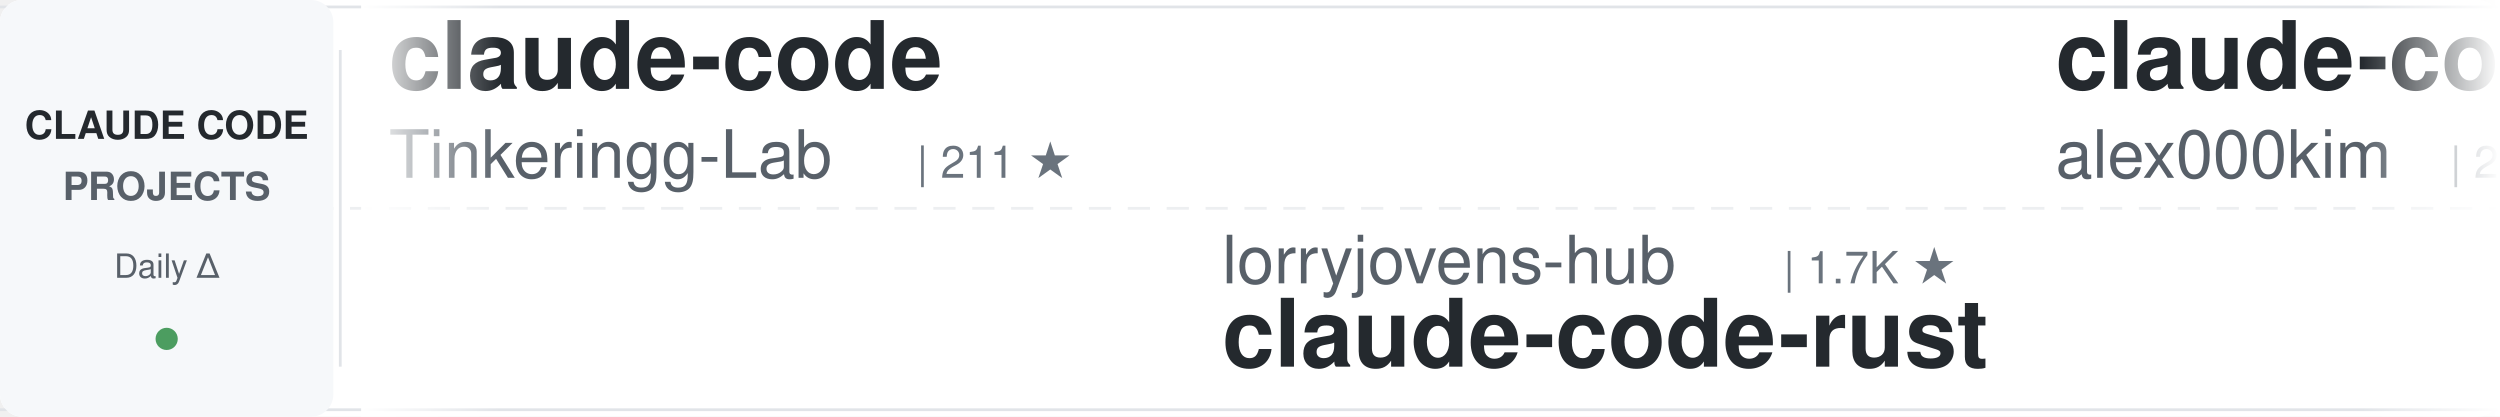
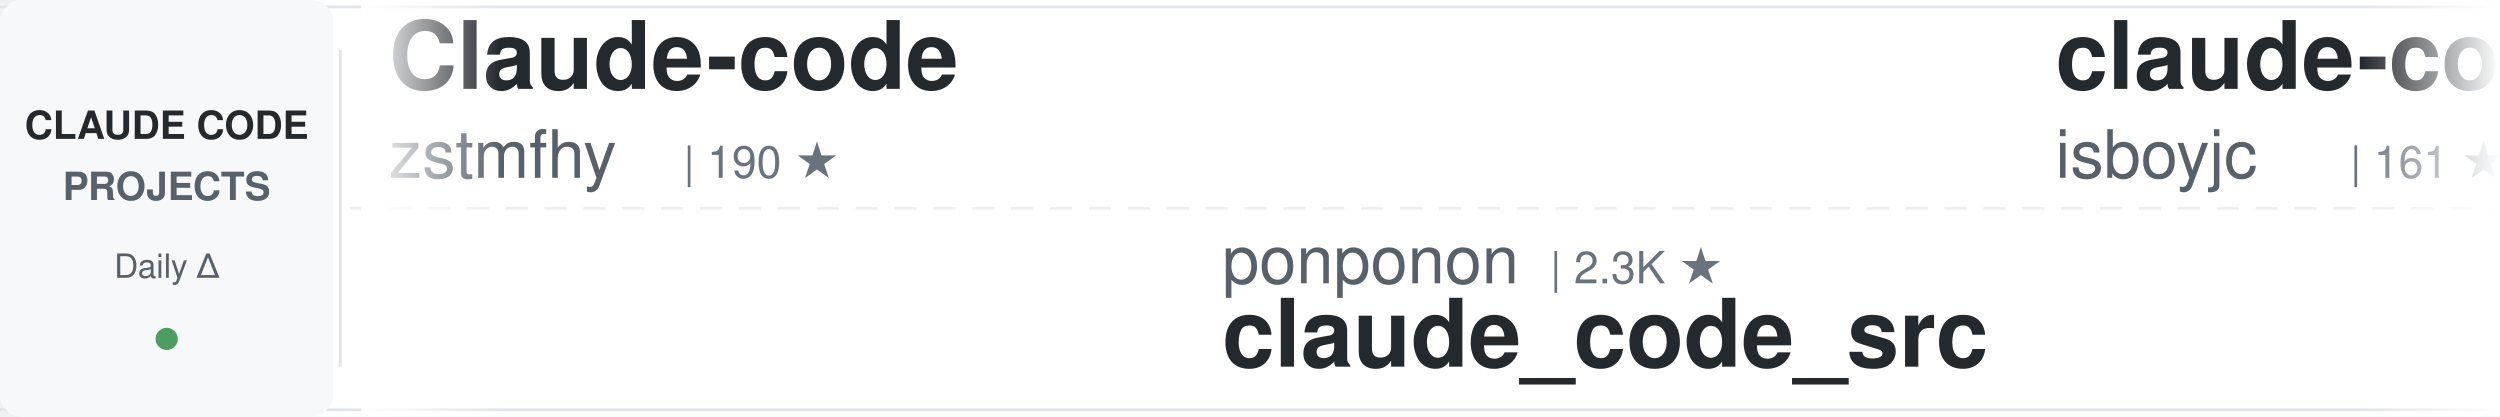
<svg xmlns="http://www.w3.org/2000/svg" width="900" height="150">
  <defs>
    <linearGradient id="awesomeLeftFade" x1="0%" y1="0%" x2="100%" y2="0%">
      <stop offset="0%" style="stop-color:#ffffff;stop-opacity:1" />
      <stop offset="100%" style="stop-color:#ffffff;stop-opacity:0" />
    </linearGradient>
    <linearGradient id="awesomeRightFade" x1="0%" y1="0%" x2="100%" y2="0%">
      <stop offset="0%" style="stop-color:#ffffff;stop-opacity:0" />
      <stop offset="100%" style="stop-color:#ffffff;stop-opacity:1" />
    </linearGradient>
  </defs>
  <rect width="900" height="150" fill="#ffffff" rx="8" />
  <rect x="0" y="2" width="900" height="1" fill="#e1e4e8" />
  <rect x="0" y="147" width="900" height="1" fill="#e1e4e8" />
  <line x1="0" y1="75" x2="900" y2="75" stroke="#e1e4e8" stroke-width="1" stroke-dasharray="8 6" opacity="0.6" />
  <rect x="0" y="0" width="120" height="150" fill="#f6f8fa" rx="8" />
  <text x="60" y="50" font-family="-apple-system, BlinkMacSystemFont, 'Segoe UI', Helvetica, Arial, sans-serif" font-size="14" font-weight="600" fill="#24292e" text-anchor="middle">CLAUDE CODE</text>
  <text x="60" y="72" font-family="-apple-system, BlinkMacSystemFont, 'Segoe UI', Helvetica, Arial, sans-serif" font-size="14" font-weight="600" fill="#586069" text-anchor="middle">PROJECTS</text>
  <text x="60" y="100" font-family="-apple-system, BlinkMacSystemFont, 'Segoe UI', Helvetica, Arial, sans-serif" font-size="12" font-weight="500" fill="#586069" text-anchor="middle">Daily Δ</text>
  <circle cx="60" cy="122" r="4" fill="#22863a" opacity="0.8" />
  <rect x="122" y="18" width="1" height="114" fill="#e1e4e8" />
  <clipPath id="awesomeTickerClip">
    <rect x="130" y="0" width="770" height="150" />
  </clipPath>
  <g clip-path="url(#awesomeTickerClip)">
    <g id="awesomeTickerItems">
      <animateTransform attributeName="transform" attributeType="XML" type="translate" from="0 0" to="-3000 0" dur="54s" repeatCount="indefinite" />
      <g transform="translate(0, 0)">
-         <text x="140" y="32" font-family="-apple-system, BlinkMacSystemFont, 'Segoe UI', Helvetica, Arial, sans-serif" font-size="34" font-weight="600" fill="#24292e">claude-code</text>
-         <text x="140" y="64" font-family="-apple-system, BlinkMacSystemFont, 'Segoe UI', Helvetica, Arial, sans-serif" font-size="24" font-weight="400" fill="#586069">Tinkeringg-Lab</text>
-         <text x="330" y="64" font-family="-apple-system, BlinkMacSystemFont, 'Segoe UI', Helvetica, Arial, sans-serif" font-size="16" font-weight="500" fill="#6a737d">| 211 ★</text>
+         <text x="140" y="32" font-family="-apple-system, BlinkMacSystemFont, 'Segoe UI', Helvetica, Arial, sans-serif" font-size="34" font-weight="600" fill="#24292e">Claude-code</text>
+         <text x="140" y="64" font-family="-apple-system, BlinkMacSystemFont, 'Segoe UI', Helvetica, Arial, sans-serif" font-size="24" font-weight="400" fill="#586069">zstmfhy</text>
+         <text x="246" y="64" font-family="-apple-system, BlinkMacSystemFont, 'Segoe UI', Helvetica, Arial, sans-serif" font-size="16" font-weight="500" fill="#6a737d">| 190 ★</text>
      </g>
      <g transform="translate(300, 0)">
+         <text x="140" y="102" font-family="-apple-system, BlinkMacSystemFont, 'Segoe UI', Helvetica, Arial, sans-serif" font-size="24" font-weight="400" fill="#586069">ponponon</text>
+         <text x="258" y="102" font-family="-apple-system, BlinkMacSystemFont, 'Segoe UI', Helvetica, Arial, sans-serif" font-size="16" font-weight="500" fill="#6a737d">| 2.3K ★</text>
+         <text x="140" y="132" font-family="-apple-system, BlinkMacSystemFont, 'Segoe UI', Helvetica, Arial, sans-serif" font-size="34" font-weight="600" fill="#24292e">claude_code_src</text>
+       </g>
+       <g transform="translate(600, 0)">
+         <text x="140" y="32" font-family="-apple-system, BlinkMacSystemFont, 'Segoe UI', Helvetica, Arial, sans-serif" font-size="34" font-weight="600" fill="#24292e">claude-code</text>
+         <text x="140" y="64" font-family="-apple-system, BlinkMacSystemFont, 'Segoe UI', Helvetica, Arial, sans-serif" font-size="24" font-weight="400" fill="#586069">isboyjc</text>
+         <text x="246" y="64" font-family="-apple-system, BlinkMacSystemFont, 'Segoe UI', Helvetica, Arial, sans-serif" font-size="16" font-weight="500" fill="#6a737d">| 161 ★</text>
+       </g>
+       <g transform="translate(900, 0)">
+         <text x="140" y="102" font-family="-apple-system, BlinkMacSystemFont, 'Segoe UI', Helvetica, Arial, sans-serif" font-size="24" font-weight="400" fill="#586069">krusemediallc</text>
+         <text x="318" y="102" font-family="-apple-system, BlinkMacSystemFont, 'Segoe UI', Helvetica, Arial, sans-serif" font-size="16" font-weight="500" fill="#6a737d">| 1.1K ★</text>
+         <text x="395" y="102" font-family="-apple-system, BlinkMacSystemFont, 'Segoe UI', Helvetica, Arial, sans-serif" font-size="16" font-weight="500" fill="#22863a"> +1</text>
+         <text x="140" y="132" font-family="-apple-system, BlinkMacSystemFont, 'Segoe UI', Helvetica, Arial, sans-serif" font-size="34" font-weight="600" fill="#24292e">arcads-claude-code</text>
+       </g>
+       <g transform="translate(1200, 0)">
+         <text x="140" y="32" font-family="-apple-system, BlinkMacSystemFont, 'Segoe UI', Helvetica, Arial, sans-serif" font-size="34" font-weight="600" fill="#24292e">andrej-karpathy-skills</text>
+         <text x="140" y="64" font-family="-apple-system, BlinkMacSystemFont, 'Segoe UI', Helvetica, Arial, sans-serif" font-size="24" font-weight="400" fill="#586069">multica-ai</text>
+         <text x="282" y="64" font-family="-apple-system, BlinkMacSystemFont, 'Segoe UI', Helvetica, Arial, sans-serif" font-size="16" font-weight="500" fill="#6a737d">| 200.9K ★</text>
+         <text x="377" y="64" font-family="-apple-system, BlinkMacSystemFont, 'Segoe UI', Helvetica, Arial, sans-serif" font-size="16" font-weight="500" fill="#22863a"> +67</text>
+       </g>
+       <g transform="translate(1500, 0)">
+         <text x="140" y="102" font-family="-apple-system, BlinkMacSystemFont, 'Segoe UI', Helvetica, Arial, sans-serif" font-size="24" font-weight="400" fill="#586069">fazxes</text>
+         <text x="234" y="102" font-family="-apple-system, BlinkMacSystemFont, 'Segoe UI', Helvetica, Arial, sans-serif" font-size="16" font-weight="500" fill="#6a737d">| 231 ★</text>
+         <text x="140" y="132" font-family="-apple-system, BlinkMacSystemFont, 'Segoe UI', Helvetica, Arial, sans-serif" font-size="34" font-weight="600" fill="#24292e">Claude-code</text>
+       </g>
+       <g transform="translate(1800, 0)">
+         <text x="140" y="32" font-family="-apple-system, BlinkMacSystemFont, 'Segoe UI', Helvetica, Arial, sans-serif" font-size="34" font-weight="600" fill="#24292e">my-claude-code-setup</text>
+         <text x="140" y="64" font-family="-apple-system, BlinkMacSystemFont, 'Segoe UI', Helvetica, Arial, sans-serif" font-size="24" font-weight="400" fill="#586069">centminmod</text>
+         <text x="282" y="64" font-family="-apple-system, BlinkMacSystemFont, 'Segoe UI', Helvetica, Arial, sans-serif" font-size="16" font-weight="500" fill="#6a737d">| 2.6K ★</text>
+         <text x="359" y="64" font-family="-apple-system, BlinkMacSystemFont, 'Segoe UI', Helvetica, Arial, sans-serif" font-size="16" font-weight="500" fill="#22863a"> +3</text>
+       </g>
+       <g transform="translate(2100, 0)">
        <text x="140" y="102" font-family="-apple-system, BlinkMacSystemFont, 'Segoe UI', Helvetica, Arial, sans-serif" font-size="24" font-weight="400" fill="#586069">lorryjovens-hub</text>
        <text x="342" y="102" font-family="-apple-system, BlinkMacSystemFont, 'Segoe UI', Helvetica, Arial, sans-serif" font-size="16" font-weight="500" fill="#6a737d">| 1.7K ★</text>
        <text x="140" y="132" font-family="-apple-system, BlinkMacSystemFont, 'Segoe UI', Helvetica, Arial, sans-serif" font-size="34" font-weight="600" fill="#24292e">claude-code-rust</text>
      </g>
-       <g transform="translate(600, 0)">
-         <text x="140" y="32" font-family="-apple-system, BlinkMacSystemFont, 'Segoe UI', Helvetica, Arial, sans-serif" font-size="34" font-weight="600" fill="#24292e">claude-code</text>
-         <text x="140" y="64" font-family="-apple-system, BlinkMacSystemFont, 'Segoe UI', Helvetica, Arial, sans-serif" font-size="24" font-weight="400" fill="#586069">alex000kim</text>
-         <text x="282" y="64" font-family="-apple-system, BlinkMacSystemFont, 'Segoe UI', Helvetica, Arial, sans-serif" font-size="16" font-weight="500" fill="#6a737d">| 231 ★</text>
-       </g>
-       <g transform="translate(900, 0)">
-         <text x="140" y="102" font-family="-apple-system, BlinkMacSystemFont, 'Segoe UI', Helvetica, Arial, sans-serif" font-size="24" font-weight="400" fill="#586069">1rgs</text>
-         <text x="210" y="102" font-family="-apple-system, BlinkMacSystemFont, 'Segoe UI', Helvetica, Arial, sans-serif" font-size="16" font-weight="500" fill="#6a737d">| 3.7K ★</text>
-         <text x="140" y="132" font-family="-apple-system, BlinkMacSystemFont, 'Segoe UI', Helvetica, Arial, sans-serif" font-size="34" font-weight="600" fill="#24292e">claude-code-proxy</text>
-       </g>
-       <g transform="translate(1200, 0)">
-         <text x="140" y="32" font-family="-apple-system, BlinkMacSystemFont, 'Segoe UI', Helvetica, Arial, sans-serif" font-size="34" font-weight="600" fill="#24292e">claude-code</text>
-         <text x="140" y="64" font-family="-apple-system, BlinkMacSystemFont, 'Segoe UI', Helvetica, Arial, sans-serif" font-size="24" font-weight="400" fill="#586069">lowcortisolprogrammer</text>
-         <text x="414" y="64" font-family="-apple-system, BlinkMacSystemFont, 'Segoe UI', Helvetica, Arial, sans-serif" font-size="16" font-weight="500" fill="#6a737d">| 172 ★</text>
-       </g>
-       <g transform="translate(1500, 0)">
-         <text x="140" y="102" font-family="-apple-system, BlinkMacSystemFont, 'Segoe UI', Helvetica, Arial, sans-serif" font-size="24" font-weight="400" fill="#586069">Donchitos</text>
-         <text x="270" y="102" font-family="-apple-system, BlinkMacSystemFont, 'Segoe UI', Helvetica, Arial, sans-serif" font-size="16" font-weight="500" fill="#6a737d">| 23.7K ★</text>
-         <text x="356" y="102" font-family="-apple-system, BlinkMacSystemFont, 'Segoe UI', Helvetica, Arial, sans-serif" font-size="16" font-weight="500" fill="#22863a"> +5</text>
-         <text x="140" y="132" font-family="-apple-system, BlinkMacSystemFont, 'Segoe UI', Helvetica, Arial, sans-serif" font-size="34" font-weight="600" fill="#24292e">Claude-Code-Game-Studios</text>
-       </g>
-       <g transform="translate(1800, 0)">
-         <text x="140" y="32" font-family="-apple-system, BlinkMacSystemFont, 'Segoe UI', Helvetica, Arial, sans-serif" font-size="34" font-weight="600" fill="#24292e">claude-code</text>
-         <text x="140" y="64" font-family="-apple-system, BlinkMacSystemFont, 'Segoe UI', Helvetica, Arial, sans-serif" font-size="24" font-weight="400" fill="#586069">codeaashu</text>
-         <text x="270" y="64" font-family="-apple-system, BlinkMacSystemFont, 'Segoe UI', Helvetica, Arial, sans-serif" font-size="16" font-weight="500" fill="#6a737d">| 3.2K ★</text>
-       </g>
-       <g transform="translate(2100, 0)">
-         <text x="140" y="102" font-family="-apple-system, BlinkMacSystemFont, 'Segoe UI', Helvetica, Arial, sans-serif" font-size="24" font-weight="400" fill="#586069">Piebald-AI</text>
-         <text x="282" y="102" font-family="-apple-system, BlinkMacSystemFont, 'Segoe UI', Helvetica, Arial, sans-serif" font-size="16" font-weight="500" fill="#6a737d">| 12.2K ★</text>
-         <text x="368" y="102" font-family="-apple-system, BlinkMacSystemFont, 'Segoe UI', Helvetica, Arial, sans-serif" font-size="16" font-weight="500" fill="#22863a"> +4</text>
-         <text x="140" y="132" font-family="-apple-system, BlinkMacSystemFont, 'Segoe UI', Helvetica, Arial, sans-serif" font-size="34" font-weight="600" fill="#24292e">claude-code-system-promp...</text>
-       </g>
      <g transform="translate(2400, 0)">
-         <text x="140" y="32" font-family="-apple-system, BlinkMacSystemFont, 'Segoe UI', Helvetica, Arial, sans-serif" font-size="34" font-weight="600" fill="#24292e">claude-code</text>
-         <text x="140" y="64" font-family="-apple-system, BlinkMacSystemFont, 'Segoe UI', Helvetica, Arial, sans-serif" font-size="24" font-weight="400" fill="#586069">RishabhK103</text>
-         <text x="294" y="64" font-family="-apple-system, BlinkMacSystemFont, 'Segoe UI', Helvetica, Arial, sans-serif" font-size="16" font-weight="500" fill="#6a737d">| 106 ★</text>
+         <text x="140" y="32" font-family="-apple-system, BlinkMacSystemFont, 'Segoe UI', Helvetica, Arial, sans-serif" font-size="34" font-weight="600" fill="#24292e">claude-code-sourcemap</text>
+         <text x="140" y="64" font-family="-apple-system, BlinkMacSystemFont, 'Segoe UI', Helvetica, Arial, sans-serif" font-size="24" font-weight="400" fill="#586069">ChinaSiro</text>
+         <text x="270" y="64" font-family="-apple-system, BlinkMacSystemFont, 'Segoe UI', Helvetica, Arial, sans-serif" font-size="16" font-weight="500" fill="#6a737d">| 9.6K ★</text>
+         <text x="347" y="64" font-family="-apple-system, BlinkMacSystemFont, 'Segoe UI', Helvetica, Arial, sans-serif" font-size="16" font-weight="500" fill="#cb2431"> -1</text>
      </g>
      <g transform="translate(2700, 0)">
-         <text x="140" y="102" font-family="-apple-system, BlinkMacSystemFont, 'Segoe UI', Helvetica, Arial, sans-serif" font-size="24" font-weight="400" fill="#586069">jeremylongshore</text>
-         <text x="342" y="102" font-family="-apple-system, BlinkMacSystemFont, 'Segoe UI', Helvetica, Arial, sans-serif" font-size="16" font-weight="500" fill="#6a737d">| 2.6K ★</text>
-         <text x="140" y="132" font-family="-apple-system, BlinkMacSystemFont, 'Segoe UI', Helvetica, Arial, sans-serif" font-size="34" font-weight="600" fill="#24292e">claude-code-plugins-plus...</text>
+         <text x="140" y="102" font-family="-apple-system, BlinkMacSystemFont, 'Segoe UI', Helvetica, Arial, sans-serif" font-size="24" font-weight="400" fill="#586069">nicedreamzapp</text>
+         <text x="318" y="102" font-family="-apple-system, BlinkMacSystemFont, 'Segoe UI', Helvetica, Arial, sans-serif" font-size="16" font-weight="500" fill="#6a737d">| 3.2K ★</text>
+         <text x="395" y="102" font-family="-apple-system, BlinkMacSystemFont, 'Segoe UI', Helvetica, Arial, sans-serif" font-size="16" font-weight="500" fill="#22863a"> +5</text>
+         <text x="140" y="132" font-family="-apple-system, BlinkMacSystemFont, 'Segoe UI', Helvetica, Arial, sans-serif" font-size="34" font-weight="600" fill="#24292e">claude-code-local</text>
      </g>
      <g transform="translate(3000, 0)">
-         <text x="140" y="32" font-family="-apple-system, BlinkMacSystemFont, 'Segoe UI', Helvetica, Arial, sans-serif" font-size="34" font-weight="600" fill="#24292e">claude-code</text>
-         <text x="140" y="64" font-family="-apple-system, BlinkMacSystemFont, 'Segoe UI', Helvetica, Arial, sans-serif" font-size="24" font-weight="400" fill="#586069">Tinkeringg-Lab</text>
-         <text x="330" y="64" font-family="-apple-system, BlinkMacSystemFont, 'Segoe UI', Helvetica, Arial, sans-serif" font-size="16" font-weight="500" fill="#6a737d">| 211 ★</text>
+         <text x="140" y="32" font-family="-apple-system, BlinkMacSystemFont, 'Segoe UI', Helvetica, Arial, sans-serif" font-size="34" font-weight="600" fill="#24292e">Claude-code</text>
+         <text x="140" y="64" font-family="-apple-system, BlinkMacSystemFont, 'Segoe UI', Helvetica, Arial, sans-serif" font-size="24" font-weight="400" fill="#586069">zstmfhy</text>
+         <text x="246" y="64" font-family="-apple-system, BlinkMacSystemFont, 'Segoe UI', Helvetica, Arial, sans-serif" font-size="16" font-weight="500" fill="#6a737d">| 190 ★</text>
      </g>
      <g transform="translate(3300, 0)">
-         <text x="140" y="102" font-family="-apple-system, BlinkMacSystemFont, 'Segoe UI', Helvetica, Arial, sans-serif" font-size="24" font-weight="400" fill="#586069">lorryjovens-hub</text>
-         <text x="342" y="102" font-family="-apple-system, BlinkMacSystemFont, 'Segoe UI', Helvetica, Arial, sans-serif" font-size="16" font-weight="500" fill="#6a737d">| 1.7K ★</text>
-         <text x="140" y="132" font-family="-apple-system, BlinkMacSystemFont, 'Segoe UI', Helvetica, Arial, sans-serif" font-size="34" font-weight="600" fill="#24292e">claude-code-rust</text>
+         <text x="140" y="102" font-family="-apple-system, BlinkMacSystemFont, 'Segoe UI', Helvetica, Arial, sans-serif" font-size="24" font-weight="400" fill="#586069">ponponon</text>
+         <text x="258" y="102" font-family="-apple-system, BlinkMacSystemFont, 'Segoe UI', Helvetica, Arial, sans-serif" font-size="16" font-weight="500" fill="#6a737d">| 2.3K ★</text>
+         <text x="140" y="132" font-family="-apple-system, BlinkMacSystemFont, 'Segoe UI', Helvetica, Arial, sans-serif" font-size="34" font-weight="600" fill="#24292e">claude_code_src</text>
      </g>
      <g transform="translate(3600, 0)">
        <text x="140" y="32" font-family="-apple-system, BlinkMacSystemFont, 'Segoe UI', Helvetica, Arial, sans-serif" font-size="34" font-weight="600" fill="#24292e">claude-code</text>
-         <text x="140" y="64" font-family="-apple-system, BlinkMacSystemFont, 'Segoe UI', Helvetica, Arial, sans-serif" font-size="24" font-weight="400" fill="#586069">alex000kim</text>
-         <text x="282" y="64" font-family="-apple-system, BlinkMacSystemFont, 'Segoe UI', Helvetica, Arial, sans-serif" font-size="16" font-weight="500" fill="#6a737d">| 231 ★</text>
+         <text x="140" y="64" font-family="-apple-system, BlinkMacSystemFont, 'Segoe UI', Helvetica, Arial, sans-serif" font-size="24" font-weight="400" fill="#586069">isboyjc</text>
+         <text x="246" y="64" font-family="-apple-system, BlinkMacSystemFont, 'Segoe UI', Helvetica, Arial, sans-serif" font-size="16" font-weight="500" fill="#6a737d">| 161 ★</text>
      </g>
      <g transform="translate(3900, 0)">
-         <text x="140" y="102" font-family="-apple-system, BlinkMacSystemFont, 'Segoe UI', Helvetica, Arial, sans-serif" font-size="24" font-weight="400" fill="#586069">1rgs</text>
-         <text x="210" y="102" font-family="-apple-system, BlinkMacSystemFont, 'Segoe UI', Helvetica, Arial, sans-serif" font-size="16" font-weight="500" fill="#6a737d">| 3.7K ★</text>
-         <text x="140" y="132" font-family="-apple-system, BlinkMacSystemFont, 'Segoe UI', Helvetica, Arial, sans-serif" font-size="34" font-weight="600" fill="#24292e">claude-code-proxy</text>
+         <text x="140" y="102" font-family="-apple-system, BlinkMacSystemFont, 'Segoe UI', Helvetica, Arial, sans-serif" font-size="24" font-weight="400" fill="#586069">krusemediallc</text>
+         <text x="318" y="102" font-family="-apple-system, BlinkMacSystemFont, 'Segoe UI', Helvetica, Arial, sans-serif" font-size="16" font-weight="500" fill="#6a737d">| 1.1K ★</text>
+         <text x="395" y="102" font-family="-apple-system, BlinkMacSystemFont, 'Segoe UI', Helvetica, Arial, sans-serif" font-size="16" font-weight="500" fill="#22863a"> +1</text>
+         <text x="140" y="132" font-family="-apple-system, BlinkMacSystemFont, 'Segoe UI', Helvetica, Arial, sans-serif" font-size="34" font-weight="600" fill="#24292e">arcads-claude-code</text>
      </g>
    </g>
  </g>
  <rect x="130" y="0" width="50" height="150" fill="url(#awesomeLeftFade)" />
  <rect x="850" y="0" width="50" height="150" fill="url(#awesomeRightFade)" />
</svg>
